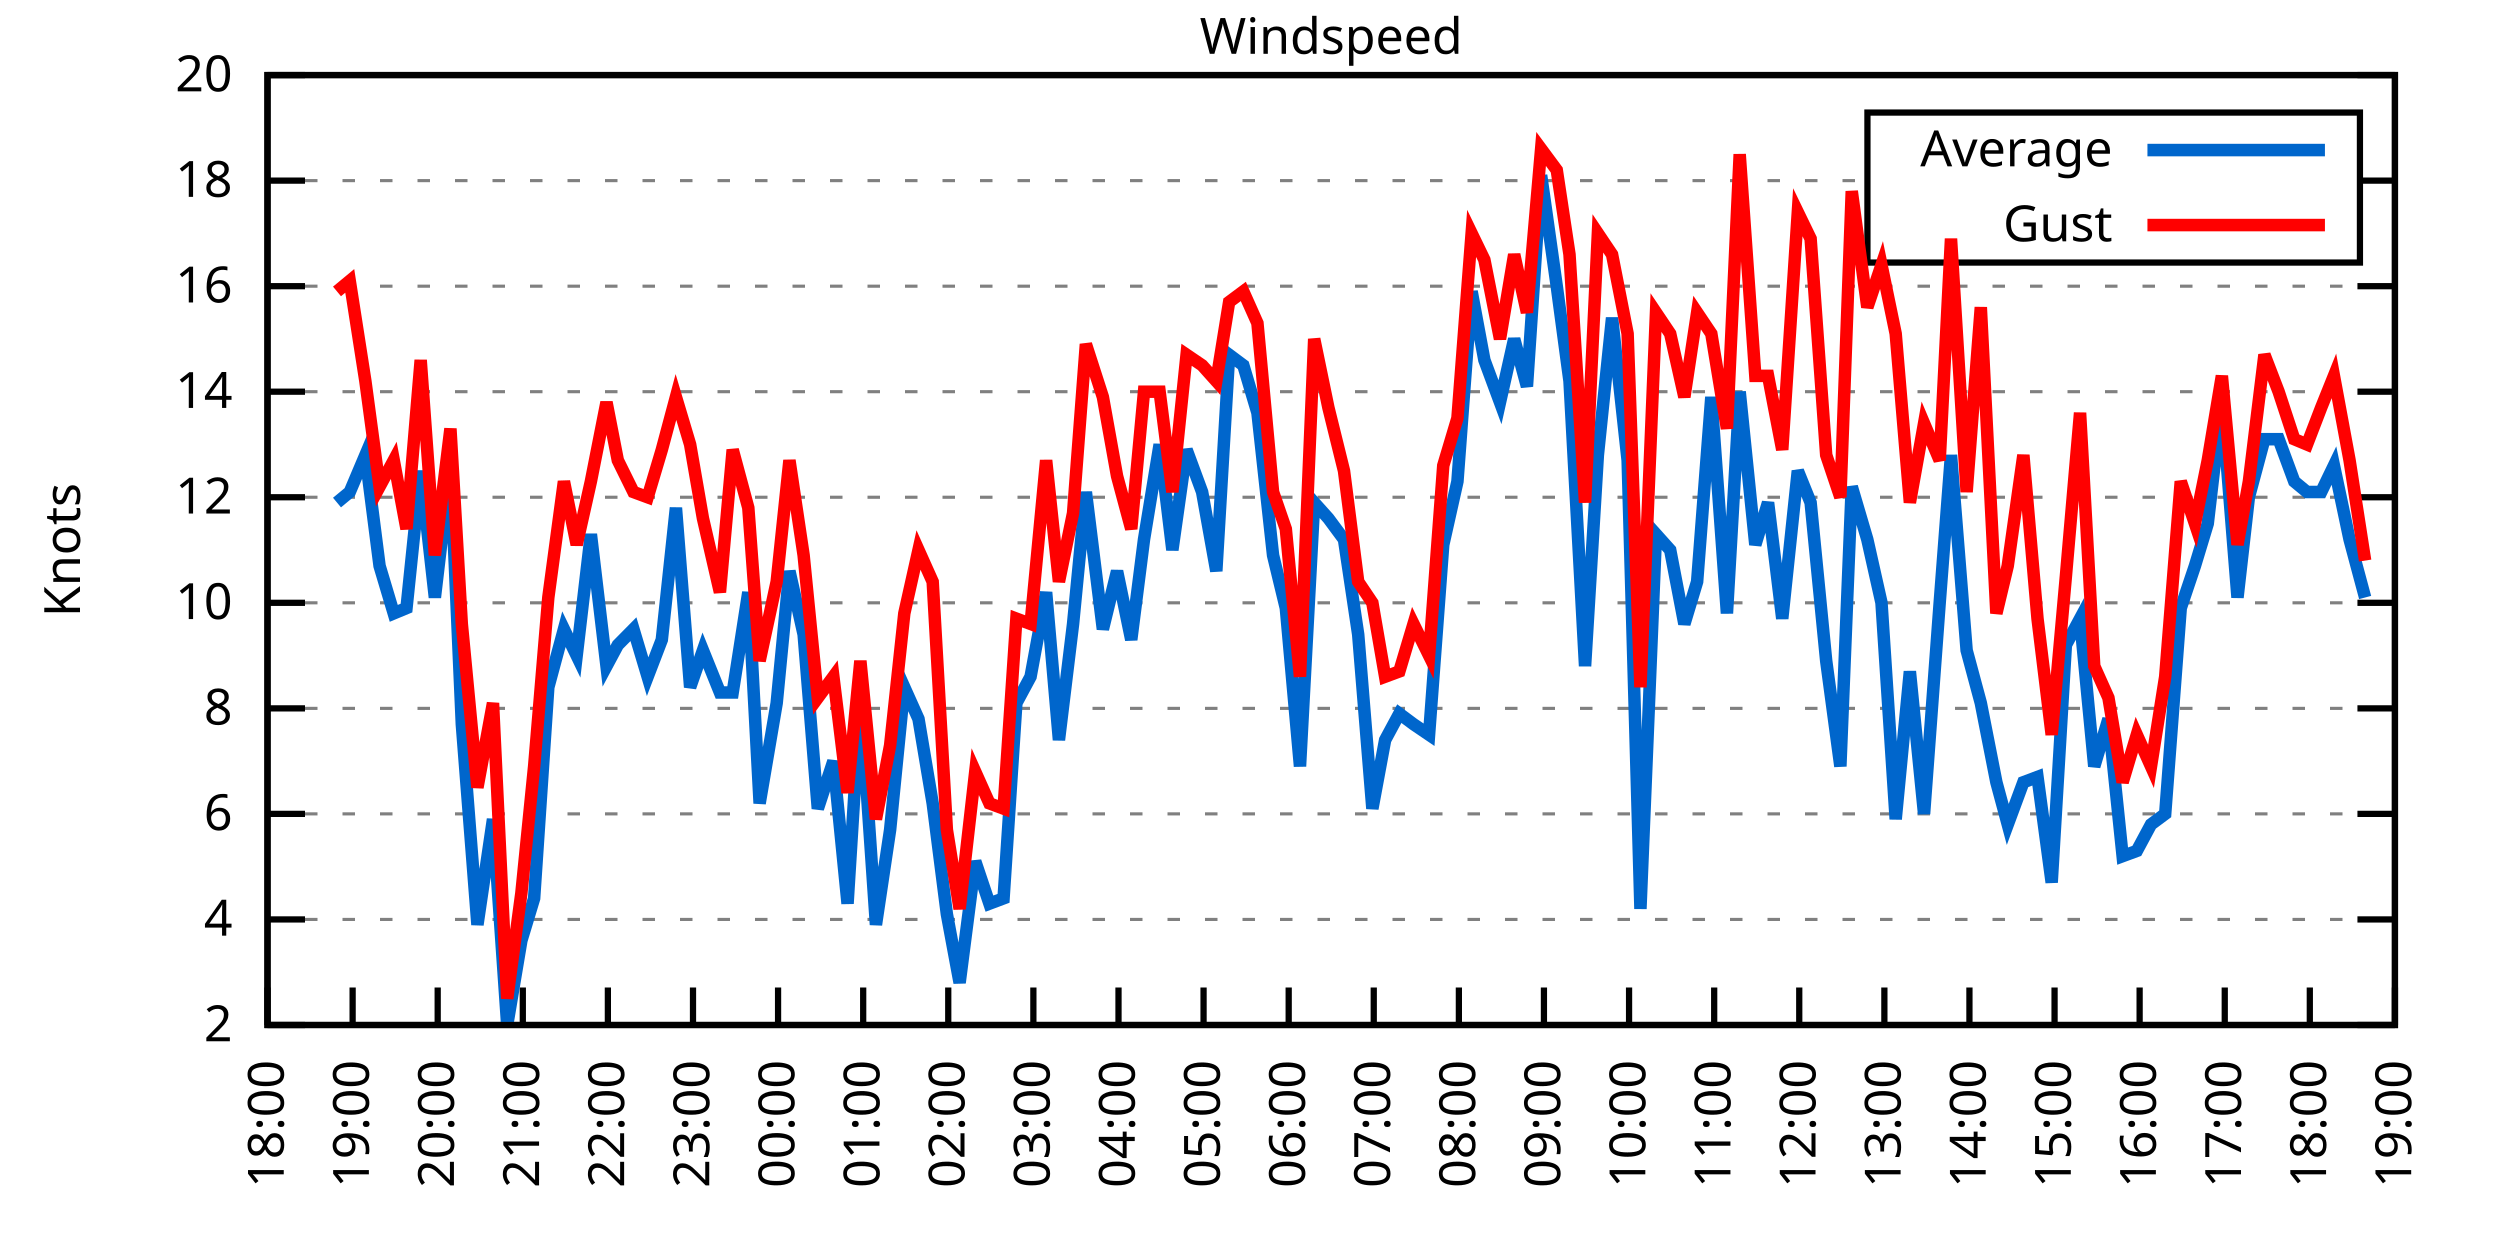
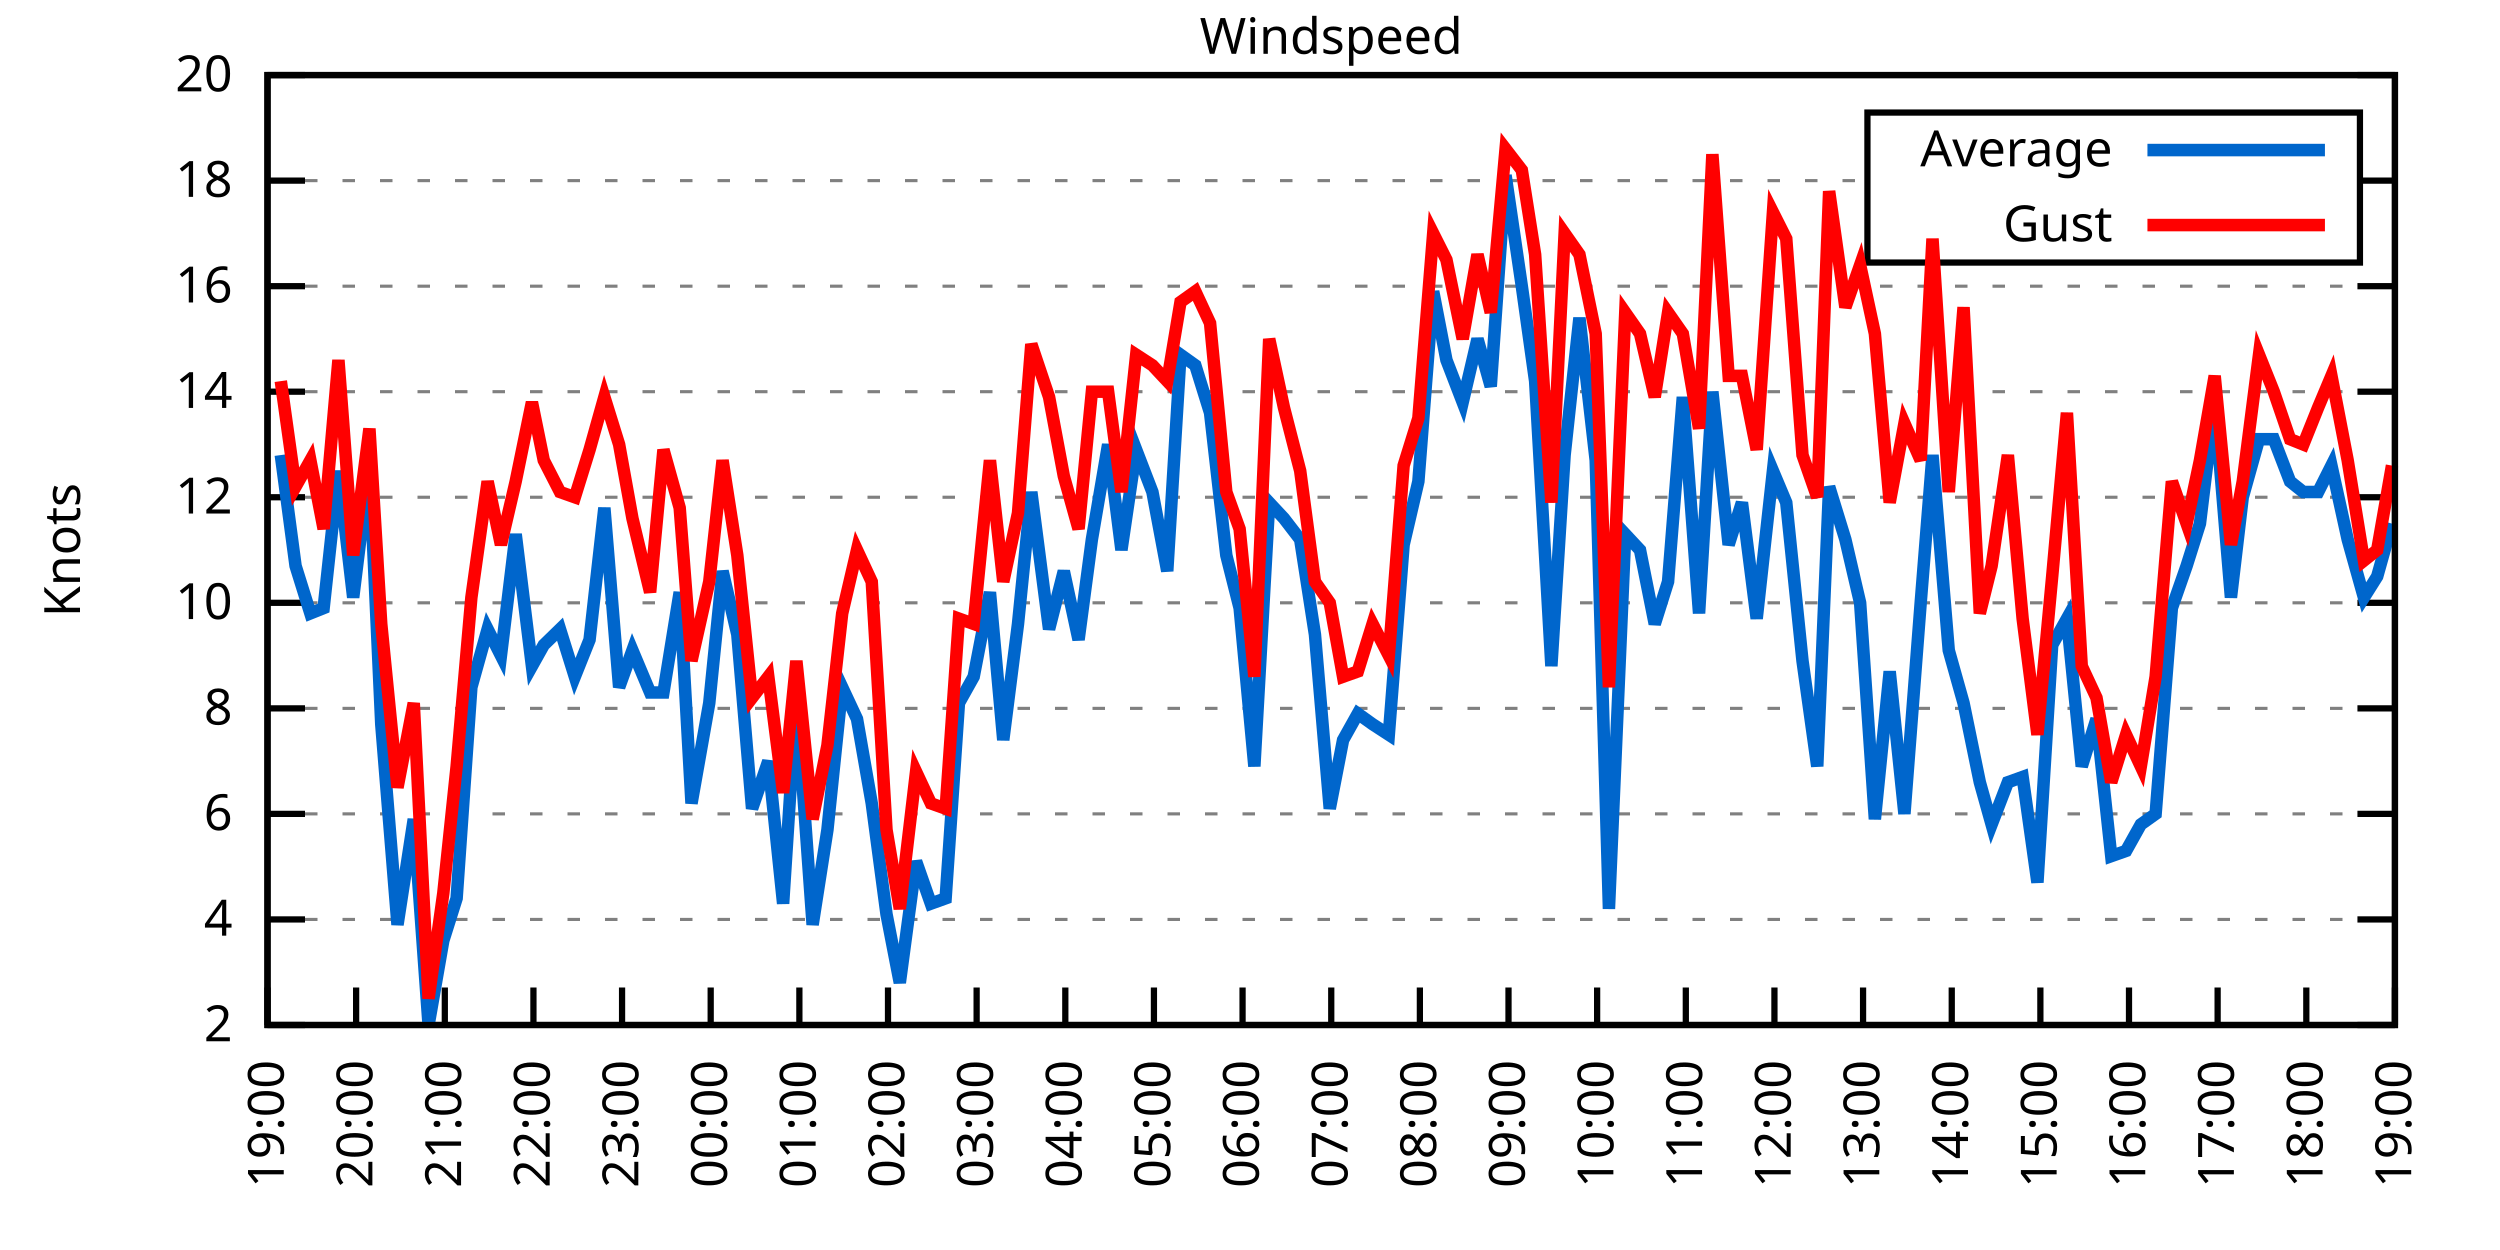
<svg xmlns="http://www.w3.org/2000/svg" xmlns:xlink="http://www.w3.org/1999/xlink" width="400" height="200" viewBox="0 0 400 200">
  <g id="gnuplot_canvas">
    <rect x="0" y="0" width="400" height="200" fill="none" />
    <defs>
      <circle id="gpDot" r="0.5" stroke-width="0.5" stroke="currentColor" />
      <path id="gpPt0" stroke-width="0.333" stroke="currentColor" d="M-1,0 h2 M0,-1 v2" />
      <path id="gpPt1" stroke-width="0.333" stroke="currentColor" d="M-1,-1 L1,1 M1,-1 L-1,1" />
      <path id="gpPt2" stroke-width="0.333" stroke="currentColor" d="M-1,0 L1,0 M0,-1 L0,1 M-1,-1 L1,1 M-1,1 L1,-1" />
      <rect id="gpPt3" stroke-width="0.333" stroke="currentColor" x="-1" y="-1" width="2" height="2" />
      <rect id="gpPt4" stroke-width="0.333" stroke="currentColor" fill="currentColor" x="-1" y="-1" width="2" height="2" />
      <circle id="gpPt5" stroke-width="0.333" stroke="currentColor" cx="0" cy="0" r="1" />
      <use xlink:href="#gpPt5" id="gpPt6" fill="currentColor" stroke="none" />
      <path id="gpPt7" stroke-width="0.333" stroke="currentColor" d="M0,-1.33 L-1.33,0.67 L1.33,0.67 z" />
      <use xlink:href="#gpPt7" id="gpPt8" fill="currentColor" stroke="none" />
      <use xlink:href="#gpPt7" id="gpPt9" stroke="currentColor" transform="rotate(180)" />
      <use xlink:href="#gpPt9" id="gpPt10" fill="currentColor" stroke="none" />
      <use xlink:href="#gpPt3" id="gpPt11" stroke="currentColor" transform="rotate(45)" />
      <use xlink:href="#gpPt11" id="gpPt12" fill="currentColor" stroke="none" />
      <path id="gpPt13" stroke-width="0.333" stroke="currentColor" d="M0,1.330 L1.265,0.411 L0.782,-1.067 L-0.782,-1.076 L-1.265,0.411 z" />
      <use xlink:href="#gpPt13" id="gpPt14" fill="currentColor" stroke="none" />
      <filter id="textbox" filterUnits="objectBoundingBox" x="0" y="0" height="1" width="1">
        <feFlood flood-color="white" flood-opacity="1" result="bgnd" />
        <feComposite in="SourceGraphic" in2="bgnd" operator="atop" />
      </filter>
      <filter id="greybox" filterUnits="objectBoundingBox" x="0" y="0" height="1" width="1">
        <feFlood flood-color="lightgrey" flood-opacity="1" result="grey" />
        <feComposite in="SourceGraphic" in2="grey" operator="atop" />
      </filter>
    </defs>
    <g fill="none" color="white" stroke="currentColor" stroke-width="1.00" stroke-linecap="butt" stroke-linejoin="miter">
</g>
    <g fill="none" color="black" stroke="currentColor" stroke-width="1.00" stroke-linecap="butt" stroke-linejoin="miter">
      <g stroke="none" shape-rendering="crispEdges">
        <polygon fill="rgb(255, 255, 255)" points="42.80,164.00 383.18,164.00 383.18,12.02 42.80,12.02 " />
      </g>
    </g>
    <g fill="none" color="black" stroke="currentColor" stroke-width="1.00" stroke-linecap="butt" stroke-linejoin="miter">
</g>
    <g fill="none" color="black" stroke="black" stroke-width="0.50" stroke-linecap="butt" stroke-linejoin="miter">
</g>
    <g fill="none" color="gray" stroke="currentColor" stroke-width="0.50" stroke-linecap="butt" stroke-linejoin="miter">
      <path stroke="gray" stroke-dasharray="2,4" class="gridline" d="M42.80,164.00 L383.19,164.00  " />
    </g>
    <g fill="none" color="gray" stroke="gray" stroke-width="1.00" stroke-linecap="butt" stroke-linejoin="miter">
</g>
    <g fill="none" color="black" stroke="currentColor" stroke-width="1.00" stroke-linecap="butt" stroke-linejoin="miter">
      <path stroke="black" d="M42.80,164.00 L48.80,164.00 M383.19,164.00 L377.19,164.00  " />
      <g transform="translate(37.20,166.60)" stroke="none" fill="black" font-family="Sans" font-size="8.00" text-anchor="end">
        <text>
          <tspan font-family="Sans"> 2</tspan>
        </text>
      </g>
    </g>
    <g fill="none" color="black" stroke="currentColor" stroke-width="1.00" stroke-linecap="butt" stroke-linejoin="miter">
</g>
    <g fill="none" color="black" stroke="black" stroke-width="0.50" stroke-linecap="butt" stroke-linejoin="miter">
</g>
    <g fill="none" color="gray" stroke="currentColor" stroke-width="0.50" stroke-linecap="butt" stroke-linejoin="miter">
      <path stroke="gray" stroke-dasharray="2,4" class="gridline" d="M42.80,147.11 L383.19,147.11  " />
    </g>
    <g fill="none" color="gray" stroke="gray" stroke-width="1.00" stroke-linecap="butt" stroke-linejoin="miter">
</g>
    <g fill="none" color="black" stroke="currentColor" stroke-width="1.00" stroke-linecap="butt" stroke-linejoin="miter">
      <path stroke="black" d="M42.80,147.11 L48.80,147.11 M383.19,147.11 L377.19,147.11  " />
      <g transform="translate(37.20,149.71)" stroke="none" fill="black" font-family="Sans" font-size="8.00" text-anchor="end">
        <text>
          <tspan font-family="Sans"> 4</tspan>
        </text>
      </g>
    </g>
    <g fill="none" color="black" stroke="currentColor" stroke-width="1.00" stroke-linecap="butt" stroke-linejoin="miter">
</g>
    <g fill="none" color="black" stroke="black" stroke-width="0.50" stroke-linecap="butt" stroke-linejoin="miter">
</g>
    <g fill="none" color="gray" stroke="currentColor" stroke-width="0.50" stroke-linecap="butt" stroke-linejoin="miter">
      <path stroke="gray" stroke-dasharray="2,4" class="gridline" d="M42.80,130.22 L383.19,130.22  " />
    </g>
    <g fill="none" color="gray" stroke="gray" stroke-width="1.00" stroke-linecap="butt" stroke-linejoin="miter">
</g>
    <g fill="none" color="black" stroke="currentColor" stroke-width="1.00" stroke-linecap="butt" stroke-linejoin="miter">
      <path stroke="black" d="M42.80,130.22 L48.80,130.22 M383.19,130.22 L377.19,130.22  " />
      <g transform="translate(37.20,132.82)" stroke="none" fill="black" font-family="Sans" font-size="8.00" text-anchor="end">
        <text>
          <tspan font-family="Sans"> 6</tspan>
        </text>
      </g>
    </g>
    <g fill="none" color="black" stroke="currentColor" stroke-width="1.00" stroke-linecap="butt" stroke-linejoin="miter">
</g>
    <g fill="none" color="black" stroke="black" stroke-width="0.50" stroke-linecap="butt" stroke-linejoin="miter">
</g>
    <g fill="none" color="gray" stroke="currentColor" stroke-width="0.50" stroke-linecap="butt" stroke-linejoin="miter">
      <path stroke="gray" stroke-dasharray="2,4" class="gridline" d="M42.80,113.34 L383.19,113.34  " />
    </g>
    <g fill="none" color="gray" stroke="gray" stroke-width="1.00" stroke-linecap="butt" stroke-linejoin="miter">
</g>
    <g fill="none" color="black" stroke="currentColor" stroke-width="1.00" stroke-linecap="butt" stroke-linejoin="miter">
      <path stroke="black" d="M42.80,113.34 L48.80,113.34 M383.19,113.34 L377.19,113.34  " />
      <g transform="translate(37.20,115.94)" stroke="none" fill="black" font-family="Sans" font-size="8.00" text-anchor="end">
        <text>
          <tspan font-family="Sans"> 8</tspan>
        </text>
      </g>
    </g>
    <g fill="none" color="black" stroke="currentColor" stroke-width="1.00" stroke-linecap="butt" stroke-linejoin="miter">
</g>
    <g fill="none" color="black" stroke="black" stroke-width="0.50" stroke-linecap="butt" stroke-linejoin="miter">
</g>
    <g fill="none" color="gray" stroke="currentColor" stroke-width="0.50" stroke-linecap="butt" stroke-linejoin="miter">
      <path stroke="gray" stroke-dasharray="2,4" class="gridline" d="M42.80,96.45 L383.19,96.45  " />
    </g>
    <g fill="none" color="gray" stroke="gray" stroke-width="1.00" stroke-linecap="butt" stroke-linejoin="miter">
</g>
    <g fill="none" color="black" stroke="currentColor" stroke-width="1.00" stroke-linecap="butt" stroke-linejoin="miter">
      <path stroke="black" d="M42.80,96.45 L48.80,96.45 M383.19,96.45 L377.19,96.45  " />
      <g transform="translate(37.20,99.05)" stroke="none" fill="black" font-family="Sans" font-size="8.00" text-anchor="end">
        <text>
          <tspan font-family="Sans"> 10</tspan>
        </text>
      </g>
    </g>
    <g fill="none" color="black" stroke="currentColor" stroke-width="1.00" stroke-linecap="butt" stroke-linejoin="miter">
</g>
    <g fill="none" color="black" stroke="black" stroke-width="0.50" stroke-linecap="butt" stroke-linejoin="miter">
</g>
    <g fill="none" color="gray" stroke="currentColor" stroke-width="0.50" stroke-linecap="butt" stroke-linejoin="miter">
      <path stroke="gray" stroke-dasharray="2,4" class="gridline" d="M42.80,79.56 L383.19,79.56  " />
    </g>
    <g fill="none" color="gray" stroke="gray" stroke-width="1.00" stroke-linecap="butt" stroke-linejoin="miter">
</g>
    <g fill="none" color="black" stroke="currentColor" stroke-width="1.00" stroke-linecap="butt" stroke-linejoin="miter">
      <path stroke="black" d="M42.80,79.56 L48.80,79.56 M383.19,79.56 L377.19,79.56  " />
      <g transform="translate(37.20,82.16)" stroke="none" fill="black" font-family="Sans" font-size="8.00" text-anchor="end">
        <text>
          <tspan font-family="Sans"> 12</tspan>
        </text>
      </g>
    </g>
    <g fill="none" color="black" stroke="currentColor" stroke-width="1.00" stroke-linecap="butt" stroke-linejoin="miter">
</g>
    <g fill="none" color="black" stroke="black" stroke-width="0.50" stroke-linecap="butt" stroke-linejoin="miter">
</g>
    <g fill="none" color="gray" stroke="currentColor" stroke-width="0.50" stroke-linecap="butt" stroke-linejoin="miter">
      <path stroke="gray" stroke-dasharray="2,4" class="gridline" d="M42.80,62.67 L383.19,62.67  " />
    </g>
    <g fill="none" color="gray" stroke="gray" stroke-width="1.00" stroke-linecap="butt" stroke-linejoin="miter">
</g>
    <g fill="none" color="black" stroke="currentColor" stroke-width="1.00" stroke-linecap="butt" stroke-linejoin="miter">
      <path stroke="black" d="M42.80,62.67 L48.80,62.67 M383.19,62.67 L377.19,62.67  " />
      <g transform="translate(37.20,65.27)" stroke="none" fill="black" font-family="Sans" font-size="8.00" text-anchor="end">
        <text>
          <tspan font-family="Sans"> 14</tspan>
        </text>
      </g>
    </g>
    <g fill="none" color="black" stroke="currentColor" stroke-width="1.00" stroke-linecap="butt" stroke-linejoin="miter">
</g>
    <g fill="none" color="black" stroke="black" stroke-width="0.50" stroke-linecap="butt" stroke-linejoin="miter">
</g>
    <g fill="none" color="gray" stroke="currentColor" stroke-width="0.50" stroke-linecap="butt" stroke-linejoin="miter">
      <path stroke="gray" stroke-dasharray="2,4" class="gridline" d="M42.80,45.79 L383.19,45.79  " />
    </g>
    <g fill="none" color="gray" stroke="gray" stroke-width="1.00" stroke-linecap="butt" stroke-linejoin="miter">
</g>
    <g fill="none" color="black" stroke="currentColor" stroke-width="1.00" stroke-linecap="butt" stroke-linejoin="miter">
      <path stroke="black" d="M42.80,45.79 L48.80,45.79 M383.19,45.79 L377.19,45.79  " />
      <g transform="translate(37.20,48.39)" stroke="none" fill="black" font-family="Sans" font-size="8.00" text-anchor="end">
        <text>
          <tspan font-family="Sans"> 16</tspan>
        </text>
      </g>
    </g>
    <g fill="none" color="black" stroke="currentColor" stroke-width="1.00" stroke-linecap="butt" stroke-linejoin="miter">
</g>
    <g fill="none" color="black" stroke="black" stroke-width="0.50" stroke-linecap="butt" stroke-linejoin="miter">
</g>
    <g fill="none" color="gray" stroke="currentColor" stroke-width="0.50" stroke-linecap="butt" stroke-linejoin="miter">
      <path stroke="gray" stroke-dasharray="2,4" class="gridline" d="M42.80,28.90 L298.79,28.90 M377.59,28.90 L383.19,28.90  " />
    </g>
    <g fill="none" color="gray" stroke="gray" stroke-width="1.00" stroke-linecap="butt" stroke-linejoin="miter">
</g>
    <g fill="none" color="black" stroke="currentColor" stroke-width="1.00" stroke-linecap="butt" stroke-linejoin="miter">
      <path stroke="black" d="M42.80,28.90 L48.80,28.90 M383.19,28.90 L377.19,28.90  " />
      <g transform="translate(37.20,31.50)" stroke="none" fill="black" font-family="Sans" font-size="8.00" text-anchor="end">
        <text>
          <tspan font-family="Sans"> 18</tspan>
        </text>
      </g>
    </g>
    <g fill="none" color="black" stroke="currentColor" stroke-width="1.00" stroke-linecap="butt" stroke-linejoin="miter">
</g>
    <g fill="none" color="black" stroke="black" stroke-width="0.50" stroke-linecap="butt" stroke-linejoin="miter">
</g>
    <g fill="none" color="gray" stroke="currentColor" stroke-width="0.50" stroke-linecap="butt" stroke-linejoin="miter">
      <path stroke="gray" stroke-dasharray="2,4" class="gridline" d="M42.80,12.01 L383.19,12.01  " />
    </g>
    <g fill="none" color="gray" stroke="gray" stroke-width="1.00" stroke-linecap="butt" stroke-linejoin="miter">
</g>
    <g fill="none" color="black" stroke="currentColor" stroke-width="1.00" stroke-linecap="butt" stroke-linejoin="miter">
      <path stroke="black" d="M42.80,12.01 L48.80,12.01 M383.19,12.01 L377.19,12.01  " />
      <g transform="translate(37.20,14.61)" stroke="none" fill="black" font-family="Sans" font-size="8.00" text-anchor="end">
        <text>
          <tspan font-family="Sans"> 20</tspan>
        </text>
      </g>
    </g>
    <g fill="none" color="black" stroke="currentColor" stroke-width="1.00" stroke-linecap="butt" stroke-linejoin="miter">
      <path stroke="black" d="M42.80,164.00 L42.80,158.00  " />
      <g transform="translate(45.40,169.60) rotate(270.00)" stroke="none" fill="black" font-family="Sans" font-size="8.00" text-anchor="end">
        <text>
-           <tspan font-family="Sans">18:00</tspan>
-         </text>
-       </g>
-     </g>
-     <g fill="none" color="black" stroke="currentColor" stroke-width="1.00" stroke-linecap="butt" stroke-linejoin="miter">
-       <path stroke="black" d="M56.42,164.00 L56.42,158.00  " />
-       <g transform="translate(59.02,169.60) rotate(270.00)" stroke="none" fill="black" font-family="Sans" font-size="8.00" text-anchor="end">
-         <text>
          <tspan font-family="Sans">19:00</tspan>
        </text>
      </g>
    </g>
    <g fill="none" color="black" stroke="currentColor" stroke-width="1.00" stroke-linecap="butt" stroke-linejoin="miter">
-       <path stroke="black" d="M70.03,164.00 L70.03,158.00  " />
-       <g transform="translate(72.63,169.60) rotate(270.00)" stroke="none" fill="black" font-family="Sans" font-size="8.00" text-anchor="end">
+       <path stroke="black" d="M56.98,164.00 L56.98,158.00  " />
+       <g transform="translate(59.58,169.60) rotate(270.00)" stroke="none" fill="black" font-family="Sans" font-size="8.00" text-anchor="end">
        <text>
          <tspan font-family="Sans">20:00</tspan>
        </text>
      </g>
    </g>
    <g fill="none" color="black" stroke="currentColor" stroke-width="1.00" stroke-linecap="butt" stroke-linejoin="miter">
-       <path stroke="black" d="M83.65,164.00 L83.65,158.00  " />
-       <g transform="translate(86.25,169.60) rotate(270.00)" stroke="none" fill="black" font-family="Sans" font-size="8.00" text-anchor="end">
+       <path stroke="black" d="M71.17,164.00 L71.17,158.00  " />
+       <g transform="translate(73.77,169.60) rotate(270.00)" stroke="none" fill="black" font-family="Sans" font-size="8.00" text-anchor="end">
        <text>
          <tspan font-family="Sans">21:00</tspan>
        </text>
      </g>
    </g>
    <g fill="none" color="black" stroke="currentColor" stroke-width="1.00" stroke-linecap="butt" stroke-linejoin="miter">
-       <path stroke="black" d="M97.26,164.00 L97.26,158.00  " />
-       <g transform="translate(99.86,169.60) rotate(270.00)" stroke="none" fill="black" font-family="Sans" font-size="8.00" text-anchor="end">
+       <path stroke="black" d="M85.35,164.00 L85.35,158.00  " />
+       <g transform="translate(87.95,169.60) rotate(270.00)" stroke="none" fill="black" font-family="Sans" font-size="8.00" text-anchor="end">
        <text>
          <tspan font-family="Sans">22:00</tspan>
        </text>
      </g>
    </g>
    <g fill="none" color="black" stroke="currentColor" stroke-width="1.00" stroke-linecap="butt" stroke-linejoin="miter">
-       <path stroke="black" d="M110.88,164.00 L110.88,158.00  " />
-       <g transform="translate(113.48,169.60) rotate(270.00)" stroke="none" fill="black" font-family="Sans" font-size="8.00" text-anchor="end">
+       <path stroke="black" d="M99.53,164.00 L99.53,158.00  " />
+       <g transform="translate(102.13,169.60) rotate(270.00)" stroke="none" fill="black" font-family="Sans" font-size="8.00" text-anchor="end">
        <text>
          <tspan font-family="Sans">23:00</tspan>
        </text>
      </g>
    </g>
    <g fill="none" color="black" stroke="currentColor" stroke-width="1.00" stroke-linecap="butt" stroke-linejoin="miter">
-       <path stroke="black" d="M124.49,164.00 L124.49,158.00  " />
-       <g transform="translate(127.09,169.60) rotate(270.00)" stroke="none" fill="black" font-family="Sans" font-size="8.00" text-anchor="end">
+       <path stroke="black" d="M113.71,164.00 L113.71,158.00  " />
+       <g transform="translate(116.31,169.60) rotate(270.00)" stroke="none" fill="black" font-family="Sans" font-size="8.00" text-anchor="end">
        <text>
          <tspan font-family="Sans">00:00</tspan>
        </text>
      </g>
    </g>
    <g fill="none" color="black" stroke="currentColor" stroke-width="1.00" stroke-linecap="butt" stroke-linejoin="miter">
-       <path stroke="black" d="M138.11,164.00 L138.11,158.00  " />
-       <g transform="translate(140.71,169.60) rotate(270.00)" stroke="none" fill="black" font-family="Sans" font-size="8.00" text-anchor="end">
+       <path stroke="black" d="M127.90,164.00 L127.90,158.00  " />
+       <g transform="translate(130.50,169.60) rotate(270.00)" stroke="none" fill="black" font-family="Sans" font-size="8.00" text-anchor="end">
        <text>
          <tspan font-family="Sans">01:00</tspan>
        </text>
      </g>
    </g>
    <g fill="none" color="black" stroke="currentColor" stroke-width="1.00" stroke-linecap="butt" stroke-linejoin="miter">
-       <path stroke="black" d="M151.72,164.00 L151.72,158.00  " />
-       <g transform="translate(154.32,169.60) rotate(270.00)" stroke="none" fill="black" font-family="Sans" font-size="8.00" text-anchor="end">
+       <path stroke="black" d="M142.08,164.00 L142.08,158.00  " />
+       <g transform="translate(144.68,169.60) rotate(270.00)" stroke="none" fill="black" font-family="Sans" font-size="8.00" text-anchor="end">
        <text>
          <tspan font-family="Sans">02:00</tspan>
        </text>
      </g>
    </g>
    <g fill="none" color="black" stroke="currentColor" stroke-width="1.00" stroke-linecap="butt" stroke-linejoin="miter">
-       <path stroke="black" d="M165.34,164.00 L165.34,158.00  " />
-       <g transform="translate(167.94,169.60) rotate(270.00)" stroke="none" fill="black" font-family="Sans" font-size="8.00" text-anchor="end">
+       <path stroke="black" d="M156.26,164.00 L156.26,158.00  " />
+       <g transform="translate(158.86,169.60) rotate(270.00)" stroke="none" fill="black" font-family="Sans" font-size="8.00" text-anchor="end">
        <text>
          <tspan font-family="Sans">03:00</tspan>
        </text>
      </g>
    </g>
    <g fill="none" color="black" stroke="currentColor" stroke-width="1.00" stroke-linecap="butt" stroke-linejoin="miter">
-       <path stroke="black" d="M178.96,164.00 L178.96,158.00  " />
-       <g transform="translate(181.56,169.60) rotate(270.00)" stroke="none" fill="black" font-family="Sans" font-size="8.00" text-anchor="end">
+       <path stroke="black" d="M170.45,164.00 L170.45,158.00  " />
+       <g transform="translate(173.05,169.60) rotate(270.00)" stroke="none" fill="black" font-family="Sans" font-size="8.00" text-anchor="end">
        <text>
          <tspan font-family="Sans">04:00</tspan>
        </text>
      </g>
    </g>
    <g fill="none" color="black" stroke="currentColor" stroke-width="1.00" stroke-linecap="butt" stroke-linejoin="miter">
-       <path stroke="black" d="M192.57,164.00 L192.57,158.00  " />
-       <g transform="translate(195.17,169.60) rotate(270.00)" stroke="none" fill="black" font-family="Sans" font-size="8.00" text-anchor="end">
+       <path stroke="black" d="M184.63,164.00 L184.63,158.00  " />
+       <g transform="translate(187.23,169.60) rotate(270.00)" stroke="none" fill="black" font-family="Sans" font-size="8.00" text-anchor="end">
        <text>
          <tspan font-family="Sans">05:00</tspan>
        </text>
      </g>
    </g>
    <g fill="none" color="black" stroke="currentColor" stroke-width="1.00" stroke-linecap="butt" stroke-linejoin="miter">
-       <path stroke="black" d="M206.19,164.00 L206.19,158.00  " />
-       <g transform="translate(208.79,169.60) rotate(270.00)" stroke="none" fill="black" font-family="Sans" font-size="8.00" text-anchor="end">
+       <path stroke="black" d="M198.81,164.00 L198.81,158.00  " />
+       <g transform="translate(201.41,169.60) rotate(270.00)" stroke="none" fill="black" font-family="Sans" font-size="8.00" text-anchor="end">
        <text>
          <tspan font-family="Sans">06:00</tspan>
        </text>
      </g>
    </g>
    <g fill="none" color="black" stroke="currentColor" stroke-width="1.00" stroke-linecap="butt" stroke-linejoin="miter">
-       <path stroke="black" d="M219.80,164.00 L219.80,158.00  " />
-       <g transform="translate(222.40,169.60) rotate(270.00)" stroke="none" fill="black" font-family="Sans" font-size="8.00" text-anchor="end">
+       <path stroke="black" d="M213.00,164.00 L213.00,158.00  " />
+       <g transform="translate(215.60,169.60) rotate(270.00)" stroke="none" fill="black" font-family="Sans" font-size="8.00" text-anchor="end">
        <text>
          <tspan font-family="Sans">07:00</tspan>
        </text>
      </g>
    </g>
    <g fill="none" color="black" stroke="currentColor" stroke-width="1.00" stroke-linecap="butt" stroke-linejoin="miter">
-       <path stroke="black" d="M233.42,164.00 L233.42,158.00  " />
-       <g transform="translate(236.02,169.60) rotate(270.00)" stroke="none" fill="black" font-family="Sans" font-size="8.00" text-anchor="end">
+       <path stroke="black" d="M227.18,164.00 L227.18,158.00  " />
+       <g transform="translate(229.78,169.60) rotate(270.00)" stroke="none" fill="black" font-family="Sans" font-size="8.00" text-anchor="end">
        <text>
          <tspan font-family="Sans">08:00</tspan>
        </text>
      </g>
    </g>
    <g fill="none" color="black" stroke="currentColor" stroke-width="1.00" stroke-linecap="butt" stroke-linejoin="miter">
-       <path stroke="black" d="M247.03,164.00 L247.03,158.00  " />
-       <g transform="translate(249.63,169.60) rotate(270.00)" stroke="none" fill="black" font-family="Sans" font-size="8.00" text-anchor="end">
+       <path stroke="black" d="M241.36,164.00 L241.36,158.00  " />
+       <g transform="translate(243.96,169.60) rotate(270.00)" stroke="none" fill="black" font-family="Sans" font-size="8.00" text-anchor="end">
        <text>
          <tspan font-family="Sans">09:00</tspan>
        </text>
      </g>
    </g>
    <g fill="none" color="black" stroke="currentColor" stroke-width="1.00" stroke-linecap="butt" stroke-linejoin="miter">
-       <path stroke="black" d="M260.65,164.00 L260.65,158.00  " />
-       <g transform="translate(263.25,169.60) rotate(270.00)" stroke="none" fill="black" font-family="Sans" font-size="8.00" text-anchor="end">
+       <path stroke="black" d="M255.54,164.00 L255.54,158.00  " />
+       <g transform="translate(258.14,169.60) rotate(270.00)" stroke="none" fill="black" font-family="Sans" font-size="8.00" text-anchor="end">
        <text>
          <tspan font-family="Sans">10:00</tspan>
        </text>
      </g>
    </g>
    <g fill="none" color="black" stroke="currentColor" stroke-width="1.00" stroke-linecap="butt" stroke-linejoin="miter">
-       <path stroke="black" d="M274.27,164.00 L274.27,158.00  " />
-       <g transform="translate(276.87,169.60) rotate(270.00)" stroke="none" fill="black" font-family="Sans" font-size="8.00" text-anchor="end">
+       <path stroke="black" d="M269.73,164.00 L269.73,158.00  " />
+       <g transform="translate(272.33,169.60) rotate(270.00)" stroke="none" fill="black" font-family="Sans" font-size="8.00" text-anchor="end">
        <text>
          <tspan font-family="Sans">11:00</tspan>
        </text>
      </g>
    </g>
    <g fill="none" color="black" stroke="currentColor" stroke-width="1.00" stroke-linecap="butt" stroke-linejoin="miter">
-       <path stroke="black" d="M287.88,164.00 L287.88,158.00  " />
-       <g transform="translate(290.48,169.60) rotate(270.00)" stroke="none" fill="black" font-family="Sans" font-size="8.00" text-anchor="end">
+       <path stroke="black" d="M283.91,164.00 L283.91,158.00  " />
+       <g transform="translate(286.51,169.60) rotate(270.00)" stroke="none" fill="black" font-family="Sans" font-size="8.00" text-anchor="end">
        <text>
          <tspan font-family="Sans">12:00</tspan>
        </text>
      </g>
    </g>
    <g fill="none" color="black" stroke="currentColor" stroke-width="1.00" stroke-linecap="butt" stroke-linejoin="miter">
-       <path stroke="black" d="M301.50,164.00 L301.50,158.00  " />
-       <g transform="translate(304.10,169.60) rotate(270.00)" stroke="none" fill="black" font-family="Sans" font-size="8.00" text-anchor="end">
+       <path stroke="black" d="M298.09,164.00 L298.09,158.00  " />
+       <g transform="translate(300.69,169.60) rotate(270.00)" stroke="none" fill="black" font-family="Sans" font-size="8.00" text-anchor="end">
        <text>
          <tspan font-family="Sans">13:00</tspan>
        </text>
      </g>
    </g>
    <g fill="none" color="black" stroke="currentColor" stroke-width="1.00" stroke-linecap="butt" stroke-linejoin="miter">
-       <path stroke="black" d="M315.11,164.00 L315.11,158.00  " />
-       <g transform="translate(317.71,169.60) rotate(270.00)" stroke="none" fill="black" font-family="Sans" font-size="8.00" text-anchor="end">
+       <path stroke="black" d="M312.28,164.00 L312.28,158.00  " />
+       <g transform="translate(314.88,169.60) rotate(270.00)" stroke="none" fill="black" font-family="Sans" font-size="8.00" text-anchor="end">
        <text>
          <tspan font-family="Sans">14:00</tspan>
        </text>
      </g>
    </g>
    <g fill="none" color="black" stroke="currentColor" stroke-width="1.00" stroke-linecap="butt" stroke-linejoin="miter">
-       <path stroke="black" d="M328.73,164.00 L328.73,158.00  " />
-       <g transform="translate(331.33,169.60) rotate(270.00)" stroke="none" fill="black" font-family="Sans" font-size="8.00" text-anchor="end">
+       <path stroke="black" d="M326.46,164.00 L326.46,158.00  " />
+       <g transform="translate(329.06,169.60) rotate(270.00)" stroke="none" fill="black" font-family="Sans" font-size="8.00" text-anchor="end">
        <text>
          <tspan font-family="Sans">15:00</tspan>
        </text>
      </g>
    </g>
    <g fill="none" color="black" stroke="currentColor" stroke-width="1.00" stroke-linecap="butt" stroke-linejoin="miter">
-       <path stroke="black" d="M342.34,164.00 L342.34,158.00  " />
-       <g transform="translate(344.94,169.60) rotate(270.00)" stroke="none" fill="black" font-family="Sans" font-size="8.00" text-anchor="end">
+       <path stroke="black" d="M340.64,164.00 L340.64,158.00  " />
+       <g transform="translate(343.24,169.60) rotate(270.00)" stroke="none" fill="black" font-family="Sans" font-size="8.00" text-anchor="end">
        <text>
          <tspan font-family="Sans">16:00</tspan>
        </text>
      </g>
    </g>
    <g fill="none" color="black" stroke="currentColor" stroke-width="1.00" stroke-linecap="butt" stroke-linejoin="miter">
-       <path stroke="black" d="M355.96,164.00 L355.96,158.00  " />
-       <g transform="translate(358.56,169.60) rotate(270.00)" stroke="none" fill="black" font-family="Sans" font-size="8.00" text-anchor="end">
+       <path stroke="black" d="M354.82,164.00 L354.82,158.00  " />
+       <g transform="translate(357.42,169.60) rotate(270.00)" stroke="none" fill="black" font-family="Sans" font-size="8.00" text-anchor="end">
        <text>
          <tspan font-family="Sans">17:00</tspan>
        </text>
      </g>
    </g>
    <g fill="none" color="black" stroke="currentColor" stroke-width="1.00" stroke-linecap="butt" stroke-linejoin="miter">
-       <path stroke="black" d="M369.57,164.00 L369.57,158.00  " />
-       <g transform="translate(372.17,169.60) rotate(270.00)" stroke="none" fill="black" font-family="Sans" font-size="8.00" text-anchor="end">
+       <path stroke="black" d="M369.01,164.00 L369.01,158.00  " />
+       <g transform="translate(371.61,169.60) rotate(270.00)" stroke="none" fill="black" font-family="Sans" font-size="8.00" text-anchor="end">
        <text>
          <tspan font-family="Sans">18:00</tspan>
        </text>
      </g>
    </g>
    <g fill="none" color="black" stroke="currentColor" stroke-width="1.00" stroke-linecap="butt" stroke-linejoin="miter">
      <path stroke="black" d="M383.19,164.00 L383.19,158.00  " />
      <g transform="translate(385.79,169.60) rotate(270.00)" stroke="none" fill="black" font-family="Sans" font-size="8.00" text-anchor="end">
        <text>
          <tspan font-family="Sans">19:00</tspan>
        </text>
      </g>
    </g>
    <g fill="none" color="black" stroke="currentColor" stroke-width="1.00" stroke-linecap="butt" stroke-linejoin="miter">
</g>
    <g fill="none" color="black" stroke="currentColor" stroke-width="1.00" stroke-linecap="butt" stroke-linejoin="miter">
      <path stroke="black" d="M42.80,12.01 L42.80,164.00 L383.19,164.00 L383.19,12.01 L42.80,12.01 Z  " />
    </g>
    <g fill="none" color="black" stroke="currentColor" stroke-width="1.00" stroke-linecap="butt" stroke-linejoin="miter">
</g>
    <g fill="none" color="black" stroke="currentColor" stroke-width="1.00" stroke-linecap="butt" stroke-linejoin="miter">
      <path stroke="black" d="M298.79,42.01 L298.79,18.01 L377.59,18.01 L377.59,42.01 L298.79,42.01 Z  " />
    </g>
    <g id="Windspeed_plot_1">
      <g fill="none" color="white" stroke="black" stroke-width="2.00" stroke-linecap="butt" stroke-linejoin="miter">
</g>
      <g fill="none" color="black" stroke="currentColor" stroke-width="2.00" stroke-linecap="butt" stroke-linejoin="miter">
        <g transform="translate(337.99,26.61)" stroke="none" fill="black" font-family="Sans" font-size="8.00" text-anchor="end">
          <text>
            <tspan font-family="Sans">Average</tspan>
          </text>
        </g>
      </g>
      <g fill="none" color="black" stroke="currentColor" stroke-width="2.00" stroke-linecap="butt" stroke-linejoin="miter">
-         <path stroke="rgb(  0, 102, 204)" d="M343.59,24.01 L371.99,24.01 M53.92,80.41 L55.96,78.72 L58.46,72.81 L60.73,90.54 L63.00,98.14 L65.04,97.29   L67.31,75.34 L69.58,95.60 L72.07,74.49 L73.89,115.87 L76.39,147.96 L78.88,131.07 L81.15,164.00 L83.42,150.49   L85.46,143.73 L87.73,109.96 L90.23,100.67 L92.27,104.89 L94.54,85.47 L97.04,106.58 L98.85,103.20 L101.35,100.67   L103.62,108.27 L105.89,102.36 L108.15,81.25 L110.42,109.96 L112.47,104.05 L115.19,110.80 L117.23,110.80 L119.73,94.76   L121.54,128.54 L124.27,112.49 L126.31,91.38 L128.58,101.52 L130.85,129.38 L133.34,121.78 L135.61,144.58 L137.66,111.65   L140.15,147.96 L142.42,132.76 L144.69,109.96 L146.96,115.03 L149.23,128.54 L151.50,146.27 L153.54,157.24 L156.04,137.82   L158.31,144.58 L160.57,143.73 L162.62,112.49 L164.89,108.27 L167.38,94.76 L169.43,118.40 L171.69,99.83 L173.74,78.72   L176.46,100.67 L178.73,91.38 L181.00,102.36 L183.04,86.32 L185.54,71.12 L187.58,88.00 L189.85,71.96 L192.34,78.72   L194.61,91.38 L196.66,56.76 L198.93,58.45 L201.19,66.05 L203.69,88.85 L205.73,97.29 L208.00,122.62 L210.27,80.41   L212.54,82.94 L215.04,86.32 L217.31,101.52 L219.58,129.38 L221.62,118.40 L223.89,114.18 L226.16,115.87 L228.65,117.56   L230.92,87.16 L233.19,77.03 L235.46,46.63 L237.50,57.61 L240.00,64.36 L242.27,54.23 L244.31,61.83 L246.58,28.05   L249.08,45.79 L251.12,60.98 L253.61,106.58 L255.66,72.81 L257.93,50.85 L260.42,73.65 L262.47,145.42 L264.96,85.47   L267.23,88.00 L269.50,99.83 L271.54,93.07 L273.81,63.52 L276.31,98.14 L278.35,62.67 L280.85,87.16 L282.89,80.41   L285.16,98.98 L287.65,75.34 L289.70,80.41 L292.19,105.74 L294.46,122.62 L296.28,77.87 L298.77,86.32 L301.04,96.45   L303.31,131.07 L305.58,107.43 L307.85,130.22 L310.35,96.45 L312.16,72.81 L314.66,104.05 L316.93,112.49 L319.42,125.16   L321.24,131.91 L323.74,125.16 L326.00,124.31 L328.27,141.20 L330.54,103.20 L332.81,98.98 L335.08,122.62 L337.35,115.03   L339.62,136.98 L341.89,136.14 L344.16,131.91 L346.43,130.22 L348.92,97.29 L351.19,90.54 L353.24,83.78 L355.50,64.36   L358.00,95.60 L359.82,79.56 L362.31,70.27 L364.58,70.27 L367.08,77.03 L369.12,78.72 L371.39,78.72 L373.43,74.49   L375.93,86.32 L378.42,95.60  " />
+         <path stroke="rgb(  0, 102, 204)" d="M343.59,24.01 L371.99,24.01 M44.93,72.81 L47.29,90.54 L49.66,98.14 L51.78,97.29 L54.15,75.34 L56.51,95.60   L59.11,74.49 L61.00,115.87 L63.60,147.96 L66.20,131.07 L68.57,164.00 L70.93,150.49 L73.06,143.73 L75.42,109.96   L78.02,100.67 L80.15,104.89 L82.51,85.47 L85.11,106.58 L87.00,103.20 L89.60,100.67 L91.97,108.27 L94.33,102.36   L96.70,81.25 L99.06,109.96 L101.19,104.05 L104.02,110.80 L106.15,110.80 L108.75,94.76 L110.64,128.54 L113.48,112.49   L115.61,91.38 L117.97,101.52 L120.33,129.38 L122.93,121.78 L125.30,144.58 L127.42,111.65 L130.02,147.96 L132.39,132.76   L134.75,109.96 L137.12,115.03 L139.48,128.54 L141.84,146.27 L143.97,157.24 L146.57,137.82 L148.94,144.58 L151.30,143.73   L153.43,112.49 L155.79,108.27 L158.39,94.76 L160.52,118.40 L162.88,99.83 L165.01,78.72 L167.85,100.67 L170.21,91.38   L172.57,102.36 L174.70,86.32 L177.30,71.12 L179.43,88.00 L181.79,71.96 L184.39,78.72 L186.76,91.38 L188.88,56.76   L191.25,58.45 L193.61,66.05 L196.21,88.85 L198.34,97.29 L200.70,122.62 L203.07,80.41 L205.43,82.94 L208.03,86.32   L210.39,101.52 L212.76,129.38 L214.89,118.40 L217.25,114.18 L219.61,115.87 L222.21,117.56 L224.58,87.16 L226.94,77.03   L229.31,46.63 L231.43,57.61 L234.03,64.36 L236.40,54.23 L238.52,61.83 L240.89,28.05 L243.49,45.79 L245.62,60.98   L248.22,106.58 L250.34,72.81 L252.71,50.85 L255.31,73.65 L257.43,145.42 L260.04,85.47 L262.40,88.00 L264.76,99.83   L266.89,93.07 L269.25,63.52 L271.85,98.14 L273.98,62.67 L276.58,87.16 L278.71,80.41 L281.07,98.98 L283.67,75.34   L285.80,80.41 L288.40,105.74 L290.76,122.62 L292.66,77.87 L295.26,86.32 L297.62,96.45 L299.98,131.07 L302.35,107.43   L304.71,130.22 L307.31,96.45 L309.20,72.81 L311.80,104.05 L314.17,112.49 L316.77,125.16 L318.66,131.91 L321.26,125.16   L323.62,124.31 L325.99,141.20 L328.35,103.20 L330.71,98.98 L333.08,122.62 L335.44,115.03 L337.80,136.98 L340.17,136.14   L342.53,131.91 L344.90,130.22 L347.50,97.29 L349.86,90.54 L351.99,83.78 L354.35,64.36 L356.95,95.60 L358.84,79.56   L361.44,70.27 L363.81,70.27 L366.41,77.03 L368.53,78.72 L370.90,78.72 L373.03,74.49 L375.63,86.32 L378.23,95.60   L380.35,92.23 L382.72,83.78  " />
      </g>
    </g>
    <g id="Windspeed_plot_2">
      <g fill="none" color="black" stroke="currentColor" stroke-width="2.00" stroke-linecap="butt" stroke-linejoin="miter">
        <g transform="translate(337.99,38.61)" stroke="none" fill="black" font-family="Sans" font-size="8.00" text-anchor="end">
          <text>
            <tspan font-family="Sans">Gust</tspan>
          </text>
        </g>
      </g>
      <g fill="none" color="black" stroke="currentColor" stroke-width="2.00" stroke-linecap="butt" stroke-linejoin="miter">
-         <path stroke="rgb(255,   0,   0)" d="M343.59,36.01 L371.99,36.01 M53.92,46.63 L55.96,44.94 L58.46,60.98 L60.73,77.87 L63.00,73.65 L65.04,84.63   L67.31,57.61 L69.58,88.85 L72.07,68.58 L73.89,99.83 L76.39,126.00 L78.88,112.49 L81.15,159.78 L83.42,142.89   L85.46,122.62 L87.73,95.60 L90.23,77.03 L92.27,87.16 L94.54,77.03 L97.04,64.36 L98.85,73.65 L101.35,78.72   L103.62,79.56 L105.89,71.96 L108.15,63.52 L110.42,71.12 L112.47,82.94 L115.19,94.76 L117.23,71.96 L119.73,81.25   L121.54,105.74 L124.27,93.07 L126.31,73.65 L128.58,88.85 L130.85,111.65 L133.34,108.27 L135.61,126.85 L137.66,105.74   L140.15,131.07 L142.42,119.25 L144.69,98.14 L146.96,88.00 L149.23,93.07 L151.50,132.76 L153.54,145.42 L156.04,123.47   L158.31,128.54 L160.57,129.38 L162.62,98.98 L164.89,99.83 L167.38,73.65 L169.43,93.07 L171.69,82.09 L173.74,55.07   L176.46,63.52 L178.73,76.18 L181.00,84.63 L183.04,62.67 L185.54,62.67 L187.58,78.72 L189.85,56.76 L192.34,58.45   L194.61,60.98 L196.66,48.32 L198.93,46.63 L201.19,51.70 L203.69,78.72 L205.73,84.63 L208.00,108.27 L210.27,54.23   L212.54,65.21 L215.04,75.34 L217.31,93.07 L219.58,96.45 L221.62,108.27 L223.89,107.43 L226.16,99.83 L228.65,104.89   L230.92,74.49 L233.19,66.90 L235.46,37.34 L237.50,41.56 L240.00,54.23 L242.27,40.72 L244.31,50.01 L246.58,23.83   L249.08,27.21 L251.12,40.72 L253.61,80.41 L255.66,37.34 L257.93,40.72 L260.42,53.39 L262.47,109.96 L264.96,50.01   L267.23,53.39 L269.50,63.52 L271.54,50.01 L273.81,53.39 L276.31,68.58 L278.35,24.68 L280.85,60.14 L282.89,60.14   L285.16,71.96 L287.65,33.96 L289.70,38.19 L292.19,72.81 L294.46,79.56 L296.28,30.59 L298.77,49.16 L301.04,42.41   L303.31,53.39 L305.58,80.41 L307.85,67.74 L310.35,73.65 L312.16,38.19 L314.66,78.72 L316.93,49.16 L319.42,98.14   L321.24,90.54 L323.74,72.81 L326.00,98.98 L328.27,117.56 L330.54,92.23 L332.81,66.05 L335.08,106.58 L337.35,111.65   L339.62,125.16 L341.89,117.56 L344.16,122.62 L346.43,108.27 L348.92,77.03 L351.19,83.78 L353.24,73.65 L355.50,60.14   L358.00,87.16 L359.82,77.03 L362.31,56.76 L364.58,62.67 L367.08,70.27 L369.12,71.12 L371.39,65.21 L373.43,60.14   L375.93,73.65 L378.42,89.69  " />
+         <path stroke="rgb(255,   0,   0)" d="M343.59,36.01 L371.99,36.01 M44.93,60.98 L47.29,77.87 L49.66,73.65 L51.78,84.63 L54.15,57.61 L56.51,88.85   L59.11,68.58 L61.00,99.83 L63.60,126.00 L66.20,112.49 L68.57,159.78 L70.93,142.89 L73.06,122.62 L75.42,95.60   L78.02,77.03 L80.15,87.16 L82.51,77.03 L85.11,64.36 L87.00,73.65 L89.60,78.72 L91.97,79.56 L94.33,71.96   L96.70,63.52 L99.06,71.12 L101.19,82.94 L104.02,94.76 L106.15,71.96 L108.75,81.25 L110.64,105.74 L113.48,93.07   L115.61,73.65 L117.97,88.85 L120.33,111.65 L122.93,108.27 L125.30,126.85 L127.42,105.74 L130.02,131.07 L132.39,119.25   L134.75,98.14 L137.12,88.00 L139.48,93.07 L141.84,132.76 L143.97,145.42 L146.57,123.47 L148.94,128.54 L151.30,129.38   L153.43,98.98 L155.79,99.83 L158.39,73.65 L160.52,93.07 L162.88,82.09 L165.01,55.07 L167.85,63.52 L170.21,76.18   L172.57,84.63 L174.70,62.67 L177.30,62.67 L179.43,78.72 L181.79,56.76 L184.39,58.45 L186.76,60.98 L188.88,48.32   L191.25,46.63 L193.61,51.70 L196.21,78.72 L198.34,84.63 L200.70,108.27 L203.07,54.23 L205.43,65.21 L208.03,75.34   L210.39,93.07 L212.76,96.45 L214.89,108.27 L217.25,107.43 L219.61,99.83 L222.21,104.89 L224.58,74.49 L226.94,66.90   L229.31,37.34 L231.43,41.56 L234.03,54.23 L236.40,40.72 L238.52,50.01 L240.89,23.83 L243.49,27.21 L245.62,40.72   L248.22,80.41 L250.34,37.34 L252.71,40.72 L255.31,53.39 L257.43,109.96 L260.04,50.01 L262.40,53.39 L264.76,63.52   L266.89,50.01 L269.25,53.39 L271.85,68.58 L273.98,24.68 L276.58,60.14 L278.71,60.14 L281.07,71.96 L283.67,33.96   L285.80,38.19 L288.40,72.81 L290.76,79.56 L292.66,30.59 L295.26,49.16 L297.62,42.41 L299.98,53.39 L302.35,80.41   L304.71,67.74 L307.31,73.65 L309.20,38.19 L311.80,78.72 L314.17,49.16 L316.77,98.14 L318.66,90.54 L321.26,72.81   L323.62,98.98 L325.99,117.56 L328.35,92.23 L330.71,66.05 L333.08,106.58 L335.44,111.65 L337.80,125.16 L340.17,117.56   L342.53,122.62 L344.90,108.27 L347.50,77.03 L349.86,83.78 L351.99,73.65 L354.35,60.14 L356.95,87.16 L358.84,77.03   L361.44,56.76 L363.81,62.67 L366.41,70.27 L368.53,71.12 L370.90,65.21 L373.03,60.14 L375.63,73.65 L378.23,89.69   L380.35,88.00 L382.72,74.49  " />
      </g>
    </g>
    <g fill="none" color="black" stroke="currentColor" stroke-width="2.00" stroke-linecap="butt" stroke-linejoin="miter">
</g>
    <g fill="none" color="black" stroke="black" stroke-width="1.00" stroke-linecap="butt" stroke-linejoin="miter">
</g>
    <g fill="none" color="black" stroke="currentColor" stroke-width="1.00" stroke-linecap="butt" stroke-linejoin="miter">
      <path stroke="black" d="M42.80,12.01 L42.80,164.00 L383.19,164.00 L383.19,12.01 L42.80,12.01 Z  " />
      <g transform="translate(12.80,88.01) rotate(270.00)" stroke="none" fill="black" font-family="Sans" font-size="8.00" text-anchor="middle">
        <text>
          <tspan font-family="Sans">Knots</tspan>
        </text>
      </g>
    </g>
    <g fill="none" color="black" stroke="currentColor" stroke-width="1.00" stroke-linecap="butt" stroke-linejoin="miter">
</g>
    <g fill="none" color="black" stroke="currentColor" stroke-width="1.00" stroke-linecap="butt" stroke-linejoin="miter">
      <g transform="translate(212.99,8.61)" stroke="none" fill="black" font-family="Sans" font-size="8.00" text-anchor="middle">
        <text>
          <tspan font-family="Sans">Windspeed</tspan>
        </text>
      </g>
    </g>
    <g fill="none" color="black" stroke="currentColor" stroke-width="1.00" stroke-linecap="butt" stroke-linejoin="miter">
</g>
  </g>
</svg>
